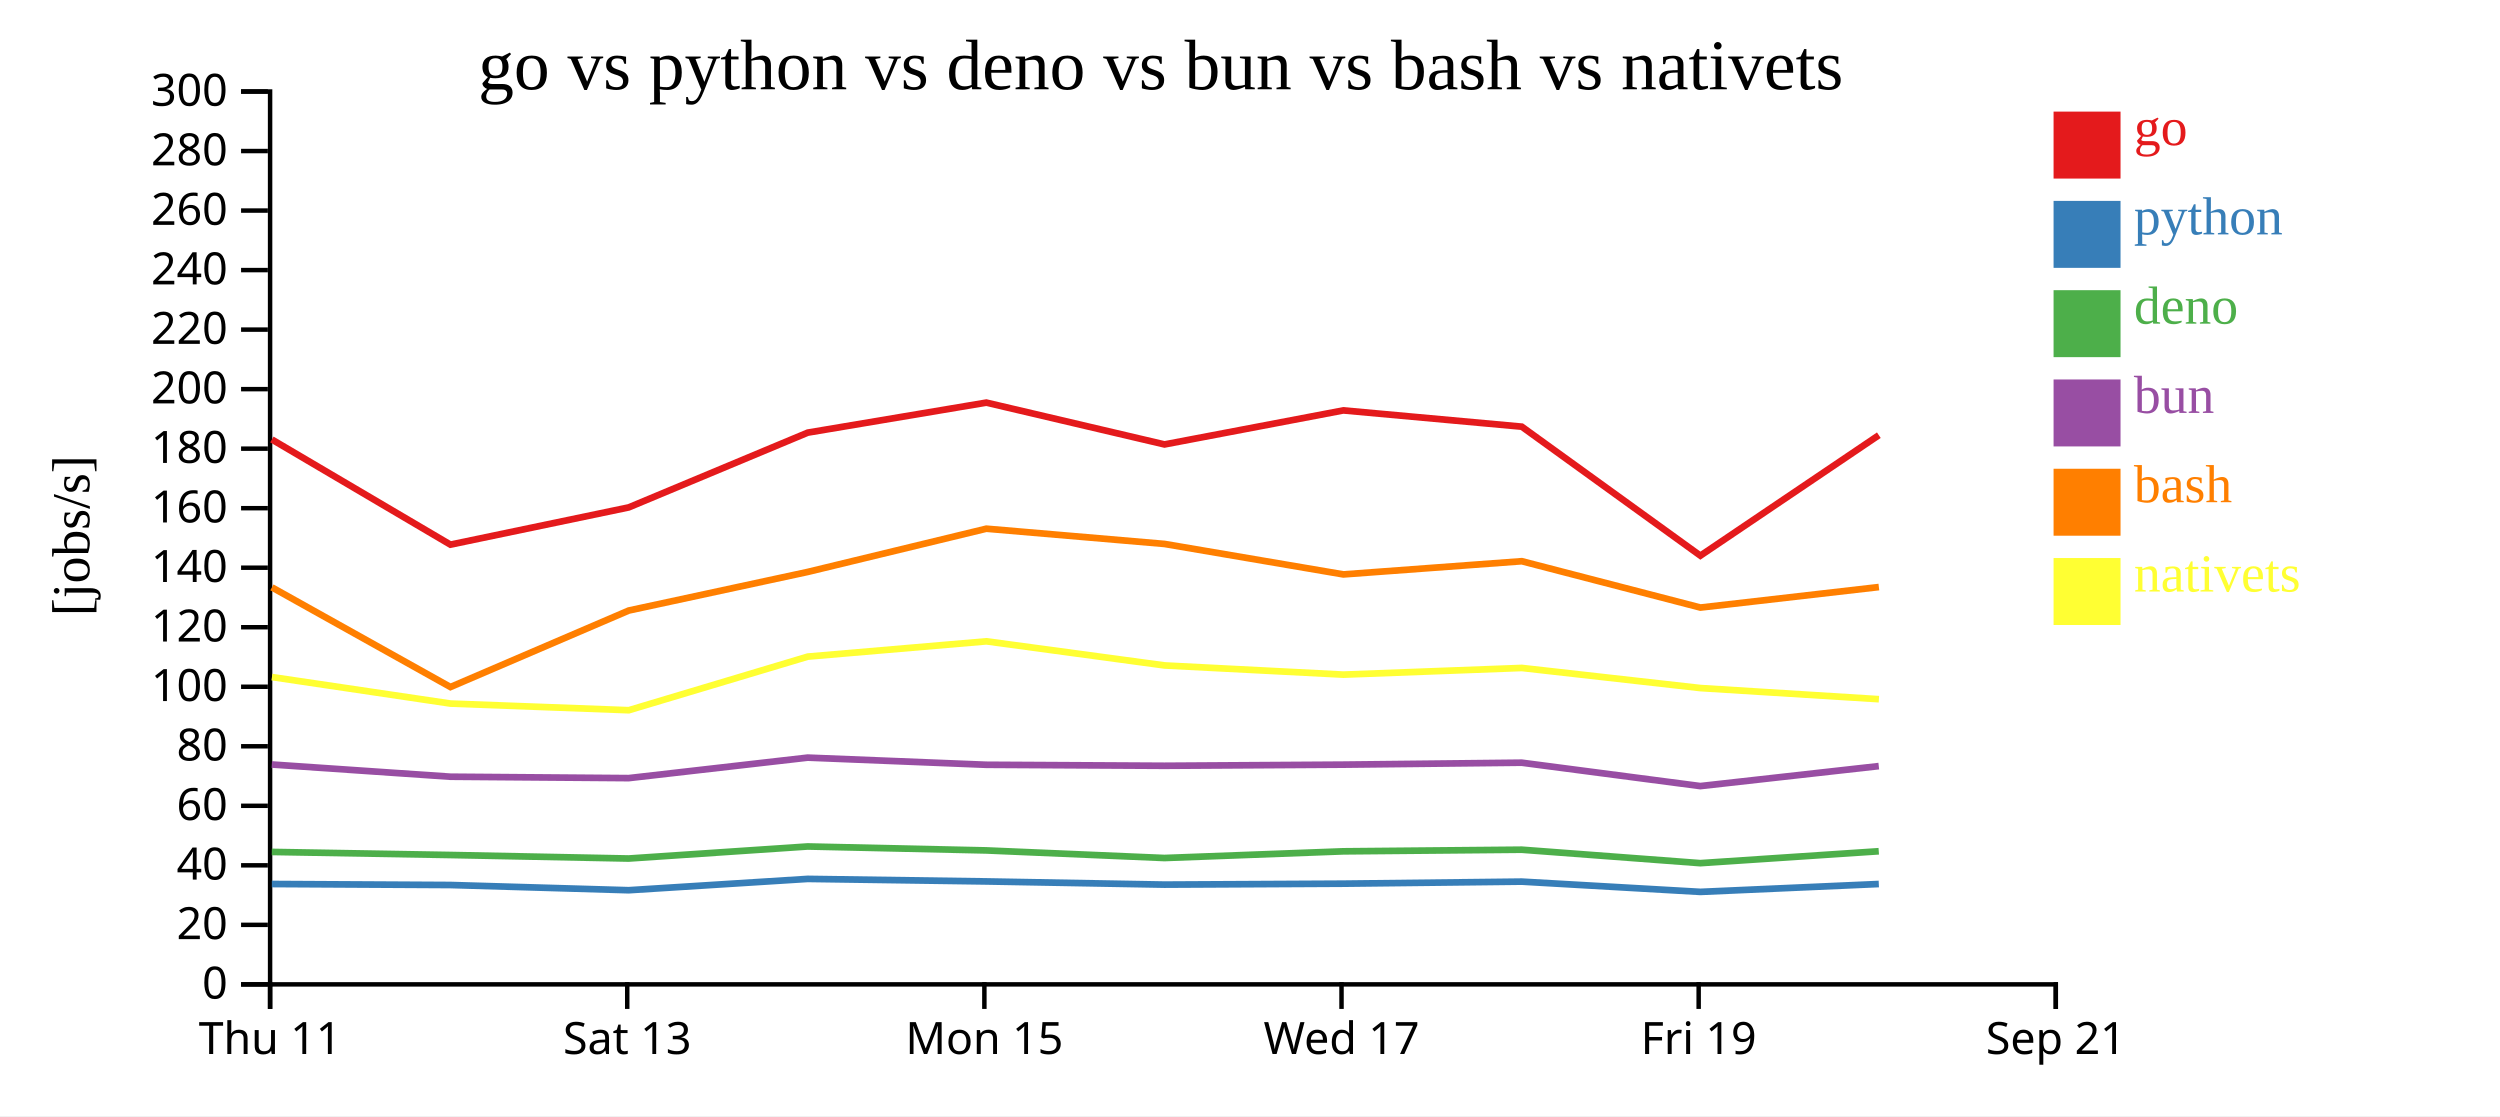
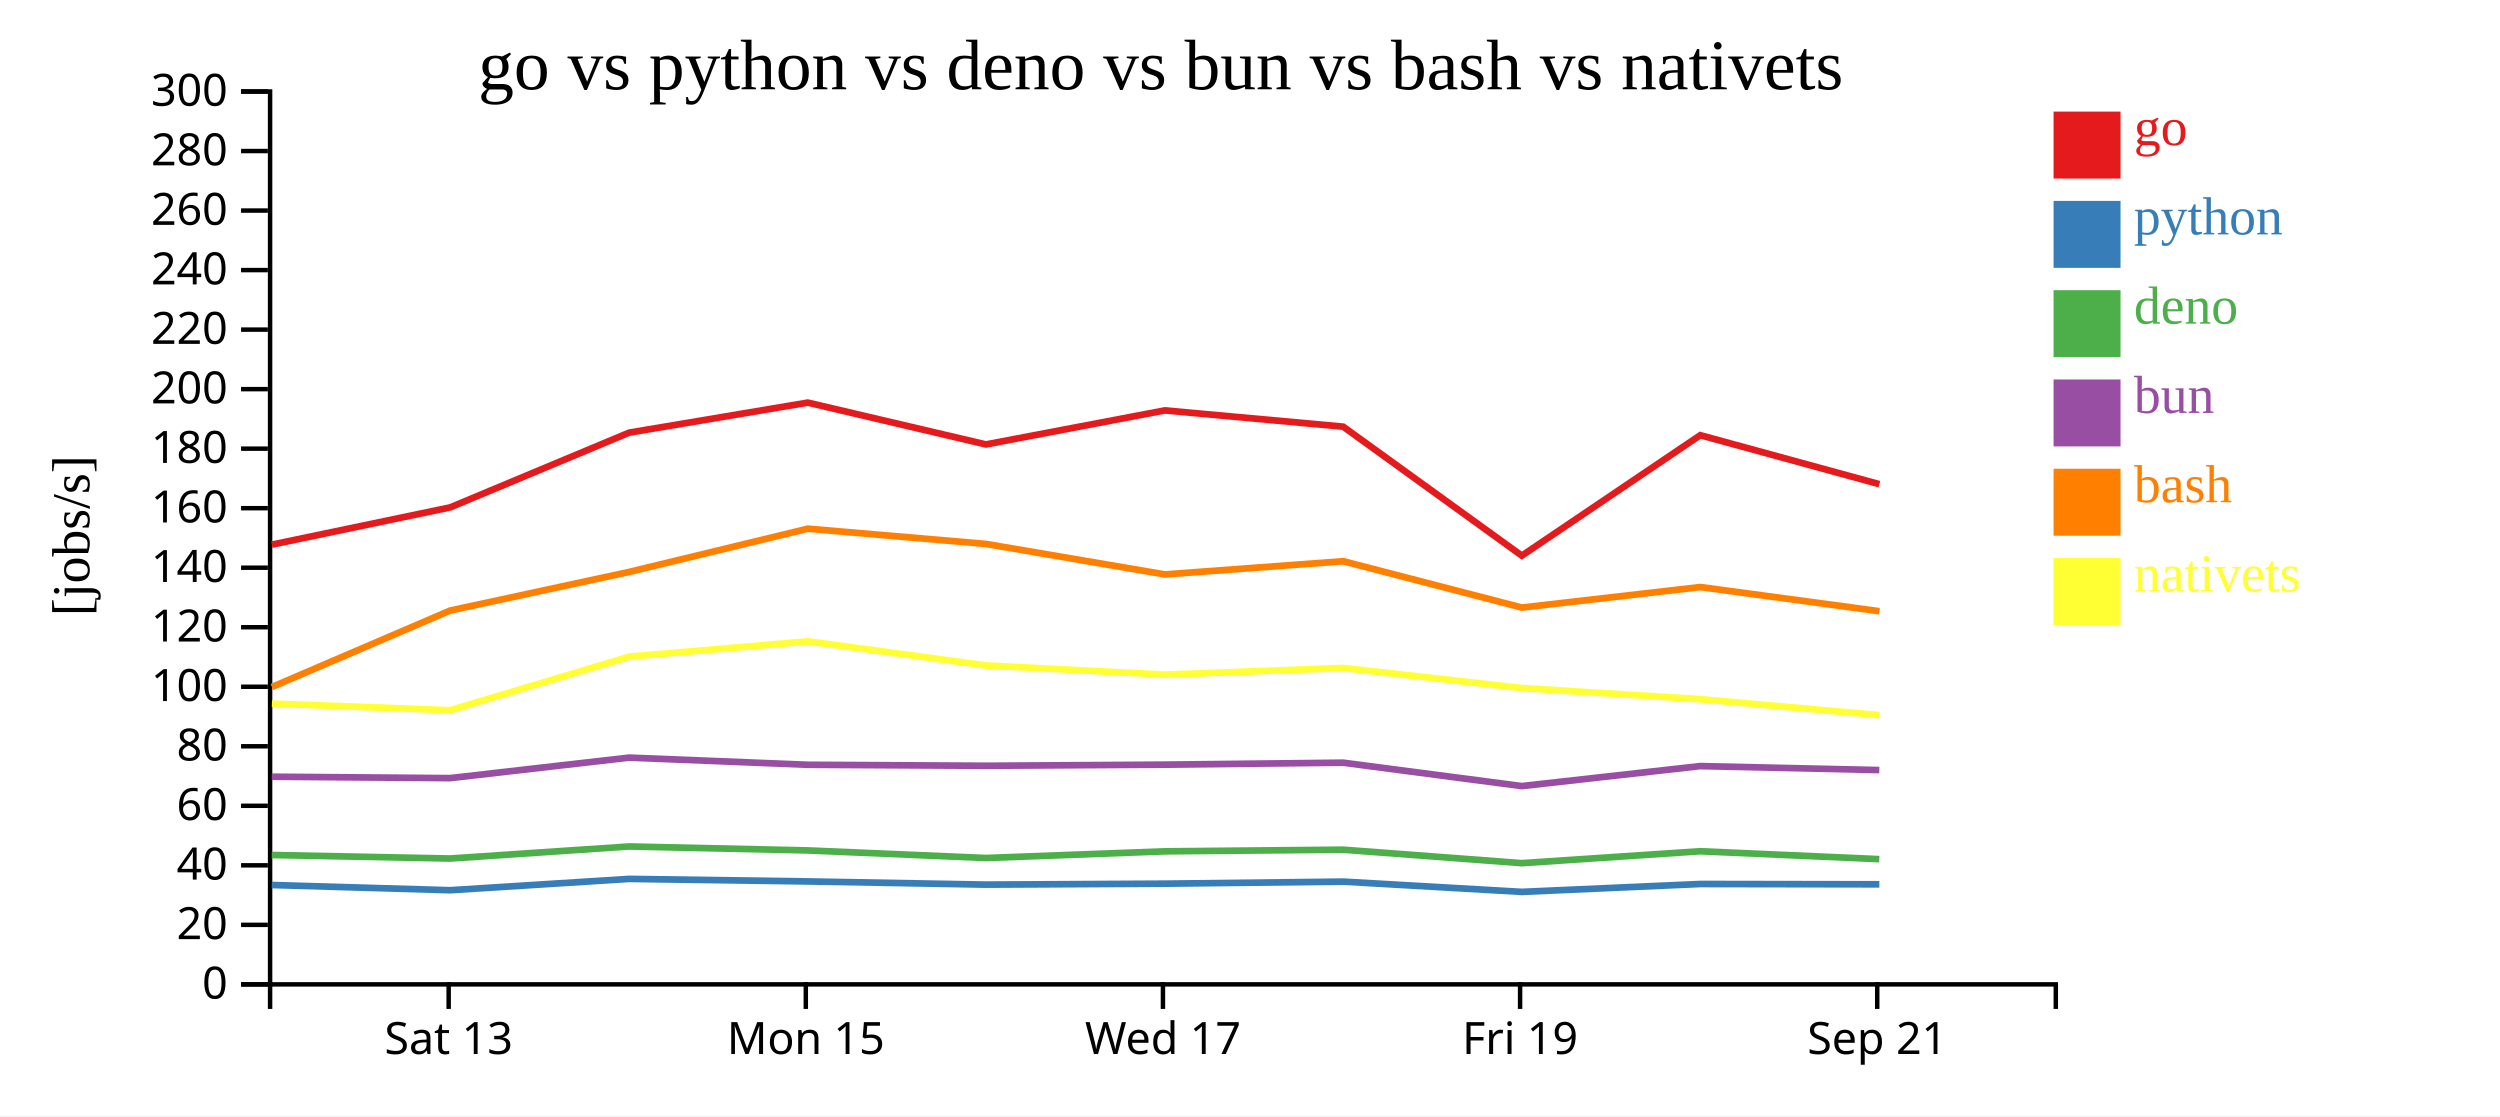
<svg xmlns="http://www.w3.org/2000/svg" width="560" height="250">
  <rect width="100%" height="100%" fill="white" />
  <g transform="translate(60,20)">
    <g transform="translate(0,200)" fill="none" font-size="10" font-family="sans-serif" text-anchor="middle">
      <path class="domain" stroke="currentColor" d="M0.5,6V0.5H400.5V6" />
-       <g class="tick" opacity="1" transform="translate(0.5,0)">
-         <line stroke="currentColor" y2="6" />
-         <text fill="currentColor" y="9" dy="0.71em">Thu 11</text>
-       </g>
-       <g class="tick" opacity="1" transform="translate(80.5,0)">
+       <g class="tick" opacity="1" transform="translate(40.5,0)">
        <line stroke="currentColor" y2="6" />
        <text fill="currentColor" y="9" dy="0.71em">Sat 13</text>
      </g>
-       <g class="tick" opacity="1" transform="translate(160.5,0)">
+       <g class="tick" opacity="1" transform="translate(120.5,0)">
        <line stroke="currentColor" y2="6" />
        <text fill="currentColor" y="9" dy="0.71em">Mon 15</text>
      </g>
-       <g class="tick" opacity="1" transform="translate(240.5,0)">
+       <g class="tick" opacity="1" transform="translate(200.5,0)">
        <line stroke="currentColor" y2="6" />
        <text fill="currentColor" y="9" dy="0.71em">Wed 17</text>
      </g>
-       <g class="tick" opacity="1" transform="translate(320.5,0)">
+       <g class="tick" opacity="1" transform="translate(280.5,0)">
        <line stroke="currentColor" y2="6" />
        <text fill="currentColor" y="9" dy="0.71em">Fri 19</text>
      </g>
-       <g class="tick" opacity="1" transform="translate(400.5,0)">
+       <g class="tick" opacity="1" transform="translate(360.5,0)">
        <line stroke="currentColor" y2="6" />
        <text fill="currentColor" y="9" dy="0.71em">Sep 21</text>
      </g>
    </g>
    <g fill="none" font-size="10" font-family="sans-serif" text-anchor="end">
      <path class="domain" stroke="currentColor" d="M-6,200.5H0.5V0.5H-6" />
      <g class="tick" opacity="1" transform="translate(0,200.5)">
        <line stroke="currentColor" x2="-6" />
        <text fill="currentColor" x="-9" dy="0.32em">0</text>
      </g>
      <g class="tick" opacity="1" transform="translate(0,187.1667)">
        <line stroke="currentColor" x2="-6" />
        <text fill="currentColor" x="-9" dy="0.32em">20</text>
      </g>
      <g class="tick" opacity="1" transform="translate(0,173.8333)">
        <line stroke="currentColor" x2="-6" />
        <text fill="currentColor" x="-9" dy="0.32em">40</text>
      </g>
      <g class="tick" opacity="1" transform="translate(0,160.5)">
        <line stroke="currentColor" x2="-6" />
        <text fill="currentColor" x="-9" dy="0.32em">60</text>
      </g>
      <g class="tick" opacity="1" transform="translate(0,147.1667)">
        <line stroke="currentColor" x2="-6" />
        <text fill="currentColor" x="-9" dy="0.32em">80</text>
      </g>
      <g class="tick" opacity="1" transform="translate(0,133.8333)">
        <line stroke="currentColor" x2="-6" />
        <text fill="currentColor" x="-9" dy="0.32em">100</text>
      </g>
      <g class="tick" opacity="1" transform="translate(0,120.5)">
        <line stroke="currentColor" x2="-6" />
        <text fill="currentColor" x="-9" dy="0.32em">120</text>
      </g>
      <g class="tick" opacity="1" transform="translate(0,107.1667)">
        <line stroke="currentColor" x2="-6" />
        <text fill="currentColor" x="-9" dy="0.32em">140</text>
      </g>
      <g class="tick" opacity="1" transform="translate(0,93.83333)">
        <line stroke="currentColor" x2="-6" />
        <text fill="currentColor" x="-9" dy="0.32em">160</text>
      </g>
      <g class="tick" opacity="1" transform="translate(0,80.5)">
        <line stroke="currentColor" x2="-6" />
        <text fill="currentColor" x="-9" dy="0.32em">180</text>
      </g>
      <g class="tick" opacity="1" transform="translate(0,67.16667)">
        <line stroke="currentColor" x2="-6" />
        <text fill="currentColor" x="-9" dy="0.32em">200</text>
      </g>
      <g class="tick" opacity="1" transform="translate(0,53.83333)">
        <line stroke="currentColor" x2="-6" />
        <text fill="currentColor" x="-9" dy="0.32em">220</text>
      </g>
      <g class="tick" opacity="1" transform="translate(0,40.5)">
        <line stroke="currentColor" x2="-6" />
        <text fill="currentColor" x="-9" dy="0.32em">240</text>
      </g>
      <g class="tick" opacity="1" transform="translate(0,27.16667)">
        <line stroke="currentColor" x2="-6" />
        <text fill="currentColor" x="-9" dy="0.32em">260</text>
      </g>
      <g class="tick" opacity="1" transform="translate(0,13.83333)">
        <line stroke="currentColor" x2="-6" />
        <text fill="currentColor" x="-9" dy="0.32em">280</text>
      </g>
      <g class="tick" opacity="1" transform="translate(0,0.5)">
        <line stroke="currentColor" x2="-6" />
        <text fill="currentColor" x="-9" dy="0.32em">300</text>
      </g>
    </g>
    <text text-anchor="middle" style="font-size: 12px" transform="rotate(-90)" y="-40" x="-100">[jobs/s]</text>
    <text text-anchor="middle" style="font-size: 16px" y="0" x="200">go vs python vs deno vs bun vs bash vs nativets</text>
-     <path class="line" fill="none" stroke="#e41a1c" stroke-width="1.5" d="M0.899,78.445L40.889,101.997L80.834,93.657L120.94,76.908L160.933,70.185L200.847,79.554L240.906,71.93L280.876,75.575L320.886,104.468L360.86,77.485" />
-     <path class="line" fill="none" stroke="#377eb8" stroke-width="1.5" d="M0.893,178.018L40.882,178.242L80.827,179.41L120.934,176.873L160.927,177.441L200.841,178.156L240.9,177.944L280.871,177.484L320.879,179.782L360.854,178.017" />
-     <path class="line" fill="none" stroke="#4daf4a" stroke-width="1.5" d="M0.882,170.832L40.871,171.52L80.816,172.31L120.924,169.611L160.916,170.494L200.829,172.194L240.889,170.699L280.86,170.333L320.867,173.348L360.843,170.681" />
-     <path class="line" fill="none" stroke="#984ea3" stroke-width="1.5" d="M0.886,151.246L40.875,153.985L80.819,154.3L120.927,149.708L160.92,151.31L200.833,151.536L240.893,151.281L280.863,150.843L320.871,156.083L360.846,151.607" />
-     <path class="line" fill="none" stroke="#ff7f00" stroke-width="1.5" d="M0.907,111.571L40.899,133.895L80.842,116.76L120.947,108.109L160.94,98.428L200.853,101.845L240.913,108.67L280.883,105.712L320.894,116.095L360.867,111.501" />
-     <path class="line" fill="none" stroke="#ffff33" stroke-width="1.5" d="M0.916,131.662L40.909,137.601L80.852,139.089L120.956,127.08L160.948,123.657L200.862,129.059L240.922,131.119L280.892,129.621L320.904,134.127L360.877,136.62" />
+     <path class="line" fill="none" stroke="#e41a1c" stroke-width="1.5" d="M0.889,101.997L40.834,93.657L80.94,76.908L120.933,70.185L160.847,79.554L200.906,71.93L240.876,75.575L280.886,104.468L320.86,77.485L360.983,88.461" />
+     <path class="line" fill="none" stroke="#377eb8" stroke-width="1.5" d="M0.882,178.242L40.827,179.41L80.934,176.873L120.927,177.441L160.841,178.156L200.9,177.944L240.871,177.484L280.879,179.782L320.854,178.017L360.976,178.087" />
+     <path class="line" fill="none" stroke="#4daf4a" stroke-width="1.5" d="M0.871,171.52L40.816,172.31L80.924,169.611L120.916,170.494L160.829,172.194L200.889,170.699L240.86,170.333L280.867,173.348L320.843,170.681L360.965,172.45" />
+     <path class="line" fill="none" stroke="#984ea3" stroke-width="1.5" d="M0.875,153.985L40.819,154.3L80.927,149.708L120.92,151.31L160.833,151.536L200.893,151.281L240.863,150.843L280.871,156.083L320.846,151.607L360.969,152.496" />
+     <path class="line" fill="none" stroke="#ff7f00" stroke-width="1.5" d="M0.899,133.895L40.842,116.76L80.947,108.109L120.94,98.428L160.853,101.845L200.913,108.67L240.883,105.712L280.894,116.095L320.867,111.501L360.991,116.911" />
+     <path class="line" fill="none" stroke="#ffff33" stroke-width="1.5" d="M0.909,137.601L40.852,139.089L80.956,127.08L120.948,123.657L160.862,129.059L200.922,131.119L240.892,129.621L280.904,134.127L320.877,136.62L361.001,140.196" />
    <rect class="dot" x="400" y="5" width="15" height="15" style="fill: #e41a1c;" />
    <rect class="dot" x="400" y="25" width="15" height="15" style="fill: #377eb8;" />
    <rect class="dot" x="400" y="45" width="15" height="15" style="fill: #4daf4a;" />
    <rect class="dot" x="400" y="65" width="15" height="15" style="fill: #984ea3;" />
    <rect class="dot" x="400" y="85" width="15" height="15" style="fill: #ff7f00;" />
    <rect class="dot" x="400" y="105" width="15" height="15" style="fill: #ffff33;" />
    <text class="label" x="418" y="12.5" style="fill: #e41a1c; alignment-baseline: middle;" text-anchor="left">go</text>
    <text class="label" x="418" y="32.5" style="fill: #377eb8; alignment-baseline: middle;" text-anchor="left">python</text>
    <text class="label" x="418" y="52.5" style="fill: #4daf4a; alignment-baseline: middle;" text-anchor="left">deno</text>
    <text class="label" x="418" y="72.5" style="fill: #984ea3; alignment-baseline: middle;" text-anchor="left">bun</text>
    <text class="label" x="418" y="92.5" style="fill: #ff7f00; alignment-baseline: middle;" text-anchor="left">bash</text>
    <text class="label" x="418" y="112.5" style="fill: #ffff33; alignment-baseline: middle;" text-anchor="left">nativets</text>
  </g>
</svg>
